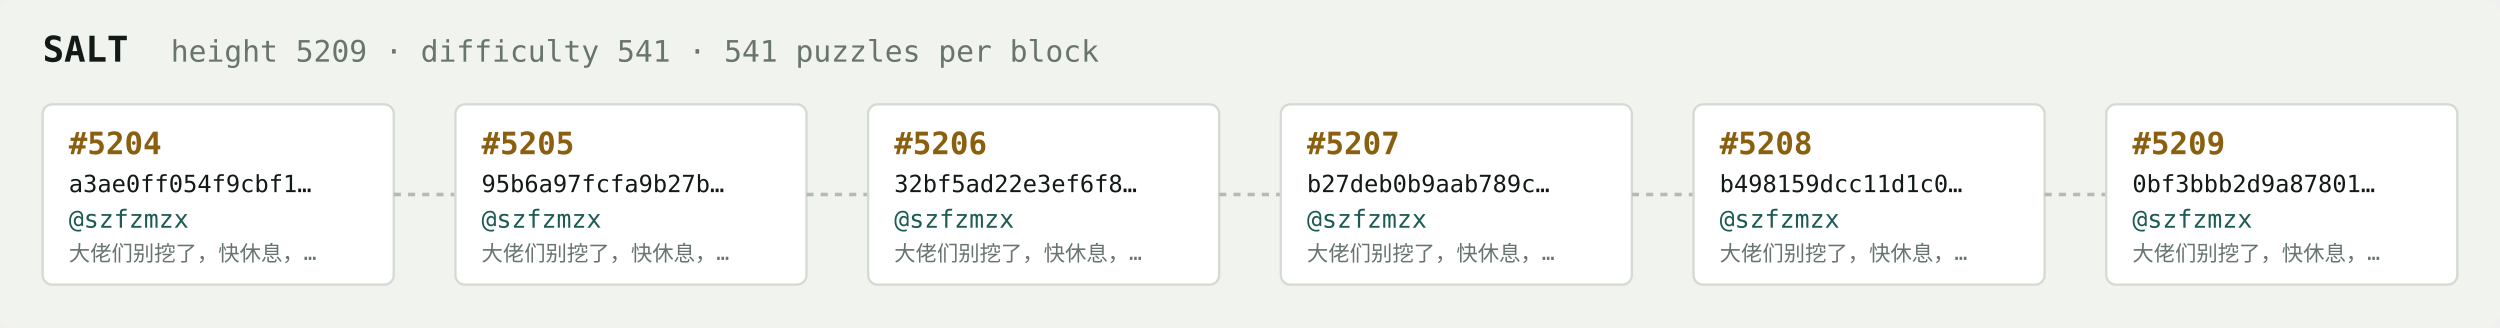
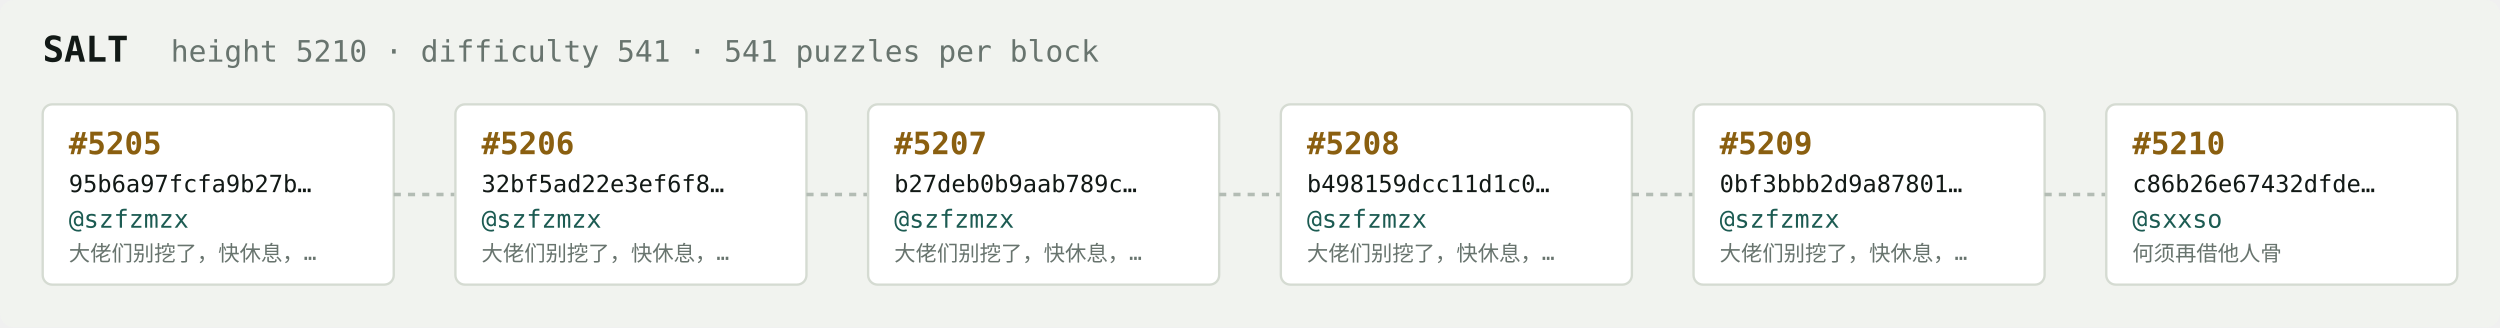
<svg xmlns="http://www.w3.org/2000/svg" width="1054" height="138" viewBox="0 0 1054 138" font-family="ui-monospace,SFMono-Regular,Menlo,monospace">
  <rect fill="#f1f3ef" width="1054" height="138" rx="6" />
  <text x="18" y="26" fill="#121916" font-size="15" font-weight="700">SALT</text>
-   <text x="72" y="26" fill="#68746e" font-size="12.5">height 5209 · difficulty 541 · 541 puzzles per block</text>
+   <text x="72" y="26" fill="#68746e" font-size="12.5">height 5210 · difficulty 541 · 541 puzzles per block</text>
  <rect x="18" y="44" width="148" height="76" rx="4" fill="#ffffff" stroke="#d5dbd2" stroke-width="1" />
-   <text x="29" y="65" fill="#8a5f10" font-size="13" font-weight="700">#5204</text>
-   <text x="29" y="81" fill="#121916" font-size="10">a3ae0ff054f9cbf1…</text>
+   <text x="29" y="65" fill="#8a5f10" font-size="13" font-weight="700">#5205</text>
+   <text x="29" y="81" fill="#121916" font-size="10">95b6a97fcfa9b27b…</text>
  <text x="29" y="96" fill="#1c5b52" font-size="10.5">@szfzmzx</text>
  <text x="29" y="110" fill="#68746e" font-size="9">大佬们别挖了，快休息，…</text>
  <line x1="166" y1="82.0" x2="192" y2="82.0" stroke="#b3bcb4" stroke-width="1.5" stroke-dasharray="3 3" />
  <rect x="192" y="44" width="148" height="76" rx="4" fill="#ffffff" stroke="#d5dbd2" stroke-width="1" />
-   <text x="203" y="65" fill="#8a5f10" font-size="13" font-weight="700">#5205</text>
-   <text x="203" y="81" fill="#121916" font-size="10">95b6a97fcfa9b27b…</text>
+   <text x="203" y="65" fill="#8a5f10" font-size="13" font-weight="700">#5206</text>
+   <text x="203" y="81" fill="#121916" font-size="10">32bf5ad22e3ef6f8…</text>
  <text x="203" y="96" fill="#1c5b52" font-size="10.5">@szfzmzx</text>
  <text x="203" y="110" fill="#68746e" font-size="9">大佬们别挖了，快休息，…</text>
  <line x1="340" y1="82.0" x2="366" y2="82.0" stroke="#b3bcb4" stroke-width="1.5" stroke-dasharray="3 3" />
  <rect x="366" y="44" width="148" height="76" rx="4" fill="#ffffff" stroke="#d5dbd2" stroke-width="1" />
-   <text x="377" y="65" fill="#8a5f10" font-size="13" font-weight="700">#5206</text>
-   <text x="377" y="81" fill="#121916" font-size="10">32bf5ad22e3ef6f8…</text>
+   <text x="377" y="65" fill="#8a5f10" font-size="13" font-weight="700">#5207</text>
+   <text x="377" y="81" fill="#121916" font-size="10">b27deb0b9aab789c…</text>
  <text x="377" y="96" fill="#1c5b52" font-size="10.5">@szfzmzx</text>
  <text x="377" y="110" fill="#68746e" font-size="9">大佬们别挖了，快休息，…</text>
  <line x1="514" y1="82.0" x2="540" y2="82.0" stroke="#b3bcb4" stroke-width="1.5" stroke-dasharray="3 3" />
  <rect x="540" y="44" width="148" height="76" rx="4" fill="#ffffff" stroke="#d5dbd2" stroke-width="1" />
-   <text x="551" y="65" fill="#8a5f10" font-size="13" font-weight="700">#5207</text>
-   <text x="551" y="81" fill="#121916" font-size="10">b27deb0b9aab789c…</text>
+   <text x="551" y="65" fill="#8a5f10" font-size="13" font-weight="700">#5208</text>
+   <text x="551" y="81" fill="#121916" font-size="10">b498159dcc11d1c0…</text>
  <text x="551" y="96" fill="#1c5b52" font-size="10.5">@szfzmzx</text>
  <text x="551" y="110" fill="#68746e" font-size="9">大佬们别挖了，快休息，…</text>
  <line x1="688" y1="82.0" x2="714" y2="82.0" stroke="#b3bcb4" stroke-width="1.5" stroke-dasharray="3 3" />
  <rect x="714" y="44" width="148" height="76" rx="4" fill="#ffffff" stroke="#d5dbd2" stroke-width="1" />
-   <text x="725" y="65" fill="#8a5f10" font-size="13" font-weight="700">#5208</text>
-   <text x="725" y="81" fill="#121916" font-size="10">b498159dcc11d1c0…</text>
+   <text x="725" y="65" fill="#8a5f10" font-size="13" font-weight="700">#5209</text>
+   <text x="725" y="81" fill="#121916" font-size="10">0bf3bbb2d9a87801…</text>
  <text x="725" y="96" fill="#1c5b52" font-size="10.5">@szfzmzx</text>
  <text x="725" y="110" fill="#68746e" font-size="9">大佬们别挖了，快休息，…</text>
  <line x1="862" y1="82.0" x2="888" y2="82.0" stroke="#b3bcb4" stroke-width="1.5" stroke-dasharray="3 3" />
  <rect x="888" y="44" width="148" height="76" rx="4" fill="#ffffff" stroke="#d5dbd2" stroke-width="1" />
-   <text x="899" y="65" fill="#8a5f10" font-size="13" font-weight="700">#5209</text>
-   <text x="899" y="81" fill="#121916" font-size="10">0bf3bbb2d9a87801…</text>
-   <text x="899" y="96" fill="#1c5b52" font-size="10.5">@szfzmzx</text>
-   <text x="899" y="110" fill="#68746e" font-size="9">大佬们别挖了，快休息，…</text>
+   <text x="899" y="65" fill="#8a5f10" font-size="13" font-weight="700">#5210</text>
+   <text x="899" y="81" fill="#121916" font-size="10">c86b26e67432dfde…</text>
+   <text x="899" y="96" fill="#1c5b52" font-size="10.5">@sxxso</text>
+   <text x="899" y="110" fill="#68746e" font-size="9">何须再借他人骨</text>
</svg>
